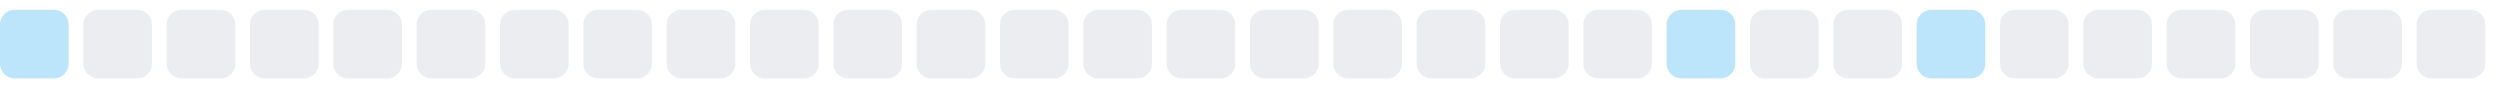
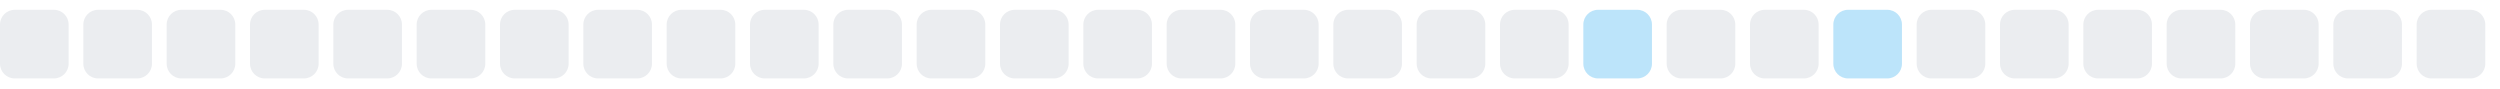
<svg xmlns="http://www.w3.org/2000/svg" width="255" height="9">
  <style>
        .level0 { fill: #ebedf0; }
        .level1 { fill: #bce4fa; }
        .level2 { fill: #75c7f7; }
        .level3 { fill: #30a9f2; }
        .level4 { fill: #008ee6; }
        @media (prefers-color-scheme: dark) {
          .level0 { fill: #161b22; }
          .level1 { fill: #0b3b5c; }
          .level2 { fill: #0a6299; }
          .level3 { fill: #008ee6; }
          .level4 { fill: #5bc4ff; }
        }
      </style>
-   <rect x="0.0" y="1" width="7" height="7" rx="1.5" ry="1.5" class="level1" />
+   <rect x="0.0" y="1" width="7" height="7" rx="1.5" ry="1.5" class="level0" />
  <rect x="8.5" y="1" width="7" height="7" rx="1.5" ry="1.5" class="level0" />
  <rect x="17.0" y="1" width="7" height="7" rx="1.5" ry="1.5" class="level0" />
  <rect x="25.5" y="1" width="7" height="7" rx="1.5" ry="1.5" class="level0" />
  <rect x="34.0" y="1" width="7" height="7" rx="1.5" ry="1.5" class="level0" />
  <rect x="42.5" y="1" width="7" height="7" rx="1.5" ry="1.5" class="level0" />
  <rect x="51.0" y="1" width="7" height="7" rx="1.5" ry="1.5" class="level0" />
  <rect x="59.5" y="1" width="7" height="7" rx="1.5" ry="1.5" class="level0" />
  <rect x="68.0" y="1" width="7" height="7" rx="1.5" ry="1.5" class="level0" />
  <rect x="76.5" y="1" width="7" height="7" rx="1.5" ry="1.5" class="level0" />
  <rect x="85.0" y="1" width="7" height="7" rx="1.5" ry="1.5" class="level0" />
  <rect x="93.5" y="1" width="7" height="7" rx="1.5" ry="1.5" class="level0" />
  <rect x="102.0" y="1" width="7" height="7" rx="1.5" ry="1.5" class="level0" />
  <rect x="110.5" y="1" width="7" height="7" rx="1.5" ry="1.5" class="level0" />
  <rect x="119.0" y="1" width="7" height="7" rx="1.5" ry="1.5" class="level0" />
  <rect x="127.5" y="1" width="7" height="7" rx="1.5" ry="1.5" class="level0" />
  <rect x="136.0" y="1" width="7" height="7" rx="1.5" ry="1.5" class="level0" />
  <rect x="144.5" y="1" width="7" height="7" rx="1.5" ry="1.5" class="level0" />
  <rect x="153.0" y="1" width="7" height="7" rx="1.5" ry="1.5" class="level0" />
-   <rect x="161.5" y="1" width="7" height="7" rx="1.5" ry="1.5" class="level0" />
-   <rect x="170.0" y="1" width="7" height="7" rx="1.5" ry="1.5" class="level1" />
+   <rect x="161.5" y="1" width="7" height="7" rx="1.5" ry="1.5" class="level1" />
+   <rect x="170.0" y="1" width="7" height="7" rx="1.5" ry="1.5" class="level0" />
  <rect x="178.5" y="1" width="7" height="7" rx="1.5" ry="1.5" class="level0" />
-   <rect x="187.0" y="1" width="7" height="7" rx="1.5" ry="1.5" class="level0" />
-   <rect x="195.5" y="1" width="7" height="7" rx="1.5" ry="1.5" class="level1" />
+   <rect x="187.0" y="1" width="7" height="7" rx="1.5" ry="1.5" class="level1" />
+   <rect x="195.5" y="1" width="7" height="7" rx="1.5" ry="1.5" class="level0" />
  <rect x="204.0" y="1" width="7" height="7" rx="1.5" ry="1.5" class="level0" />
  <rect x="212.5" y="1" width="7" height="7" rx="1.5" ry="1.5" class="level0" />
  <rect x="221.0" y="1" width="7" height="7" rx="1.5" ry="1.5" class="level0" />
  <rect x="229.5" y="1" width="7" height="7" rx="1.5" ry="1.5" class="level0" />
  <rect x="238.0" y="1" width="7" height="7" rx="1.5" ry="1.5" class="level0" />
  <rect x="246.5" y="1" width="7" height="7" rx="1.5" ry="1.5" class="level0" />
</svg>
